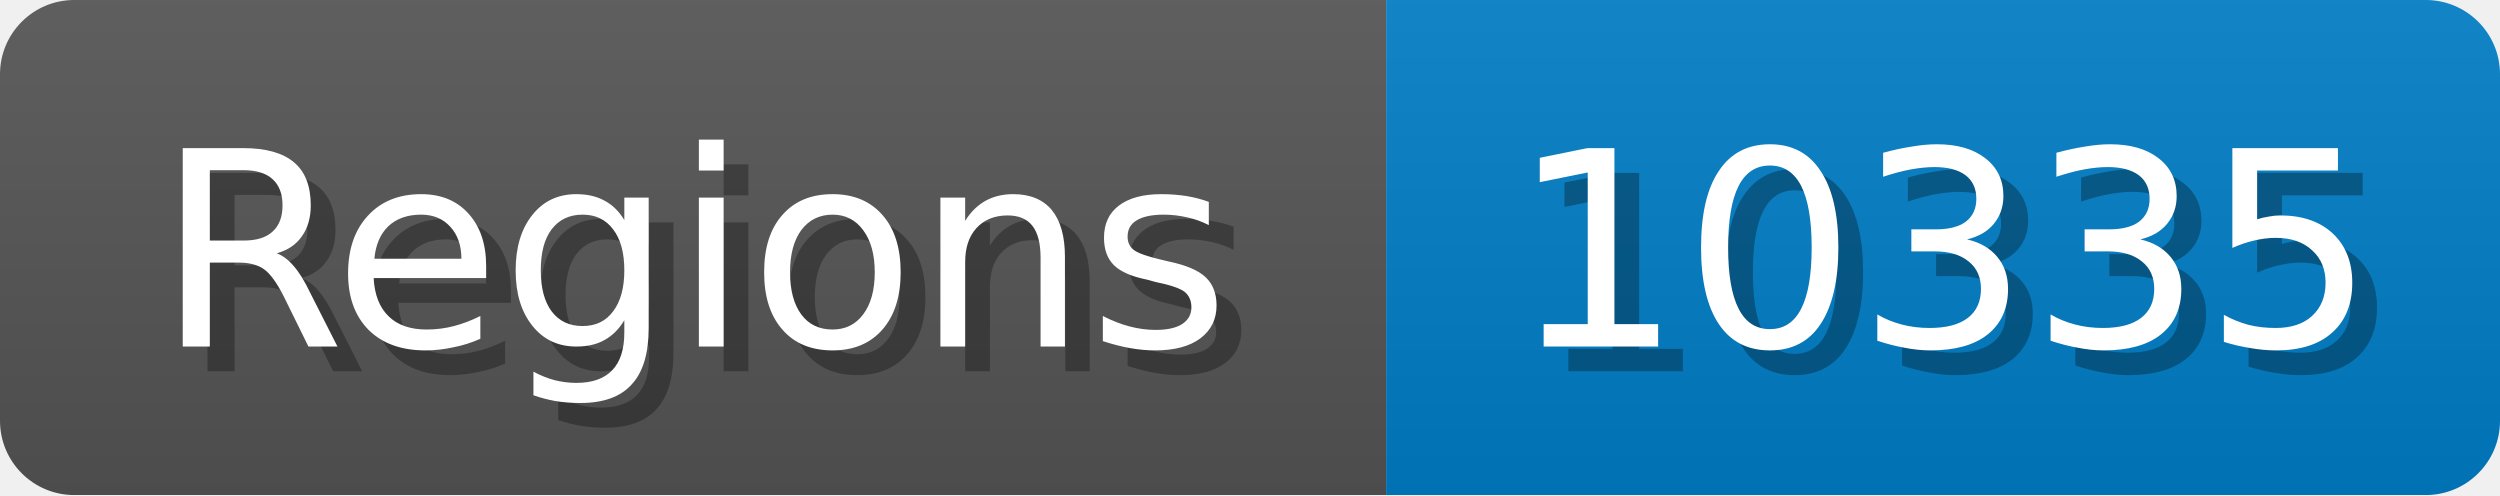
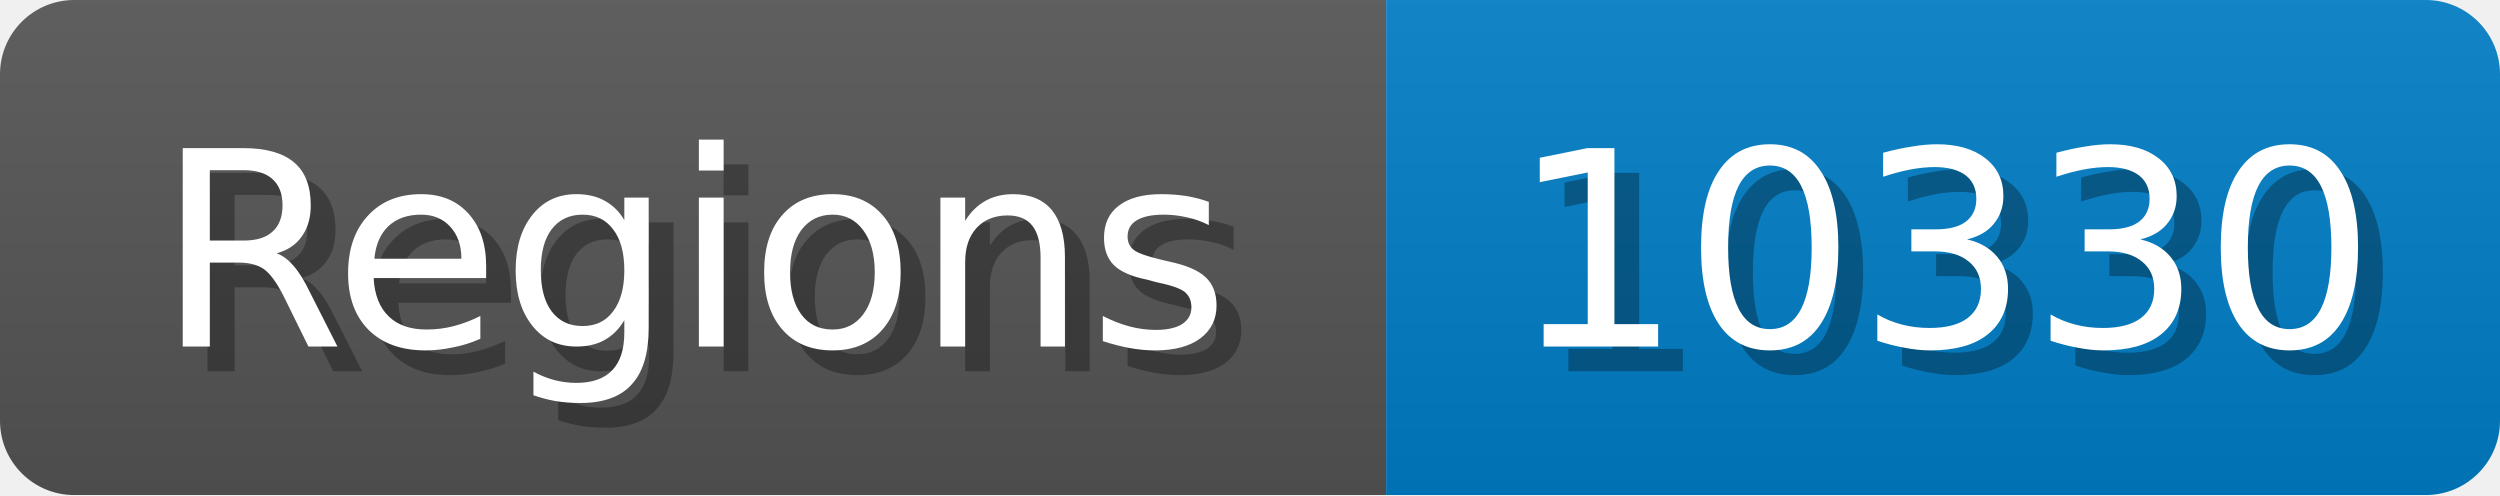
<svg xmlns="http://www.w3.org/2000/svg" width="101" height="20">
  <linearGradient id="b" x2="0" y2="100%">
    <stop offset="0" stop-color="#bbb" stop-opacity=".1" />
    <stop offset="1" stop-opacity=".1" />
  </linearGradient>
  <mask id="anybadge_1">
    <rect width="101" height="20" rx="3" fill="#fff" />
  </mask>
  <g mask="url(#anybadge_1)">
    <path fill="#555" d="M0 0h56v20H0z" />
    <path fill="#007ec6" d="M56 0h45v20H56z" />
    <path fill="url(#b)" d="M0 0h101v20H0z" />
  </g>
  <g fill="#fff" text-anchor="middle" font-family="DejaVu Sans,Verdana,Geneva,sans-serif" font-size="11">
    <text x="29.0" y="15" fill="#010101" fill-opacity=".3">Regions</text>
    <text x="28.0" y="14">Regions</text>
  </g>
  <g fill="#fff" text-anchor="middle" font-family="DejaVu Sans,Verdana,Geneva,sans-serif" font-size="11">
-     <text x="79.5" y="15" fill="#010101" fill-opacity=".3">10335</text>
-     <text x="78.5" y="14">10335</text>
+     <text x="79.5" y="15" fill="#010101" fill-opacity=".3">10330</text>
+     <text x="78.5" y="14">10330</text>
  </g>
</svg>
